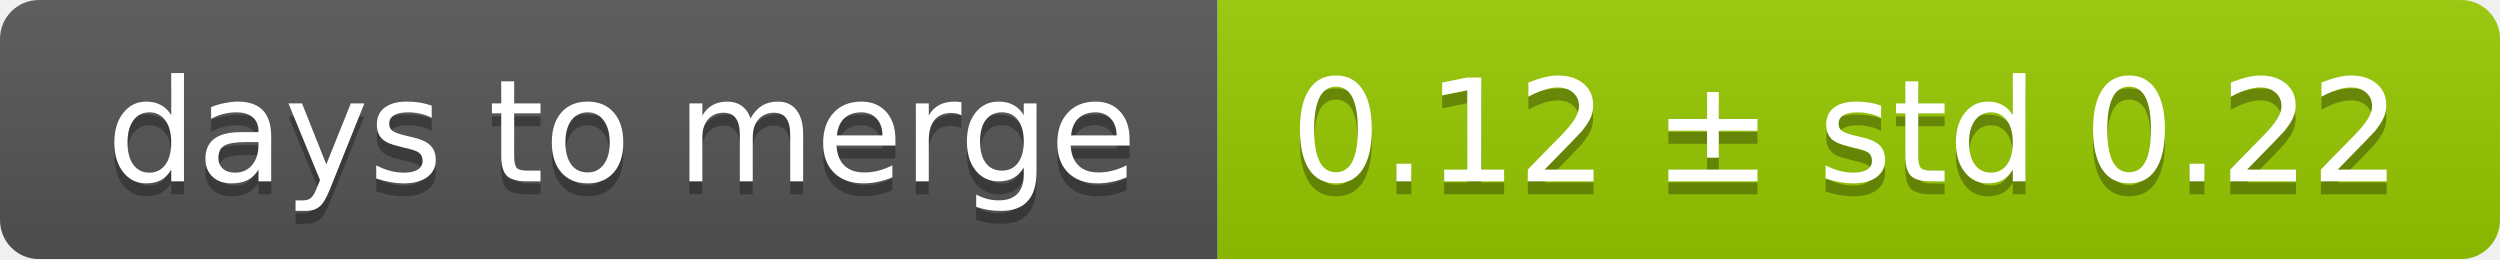
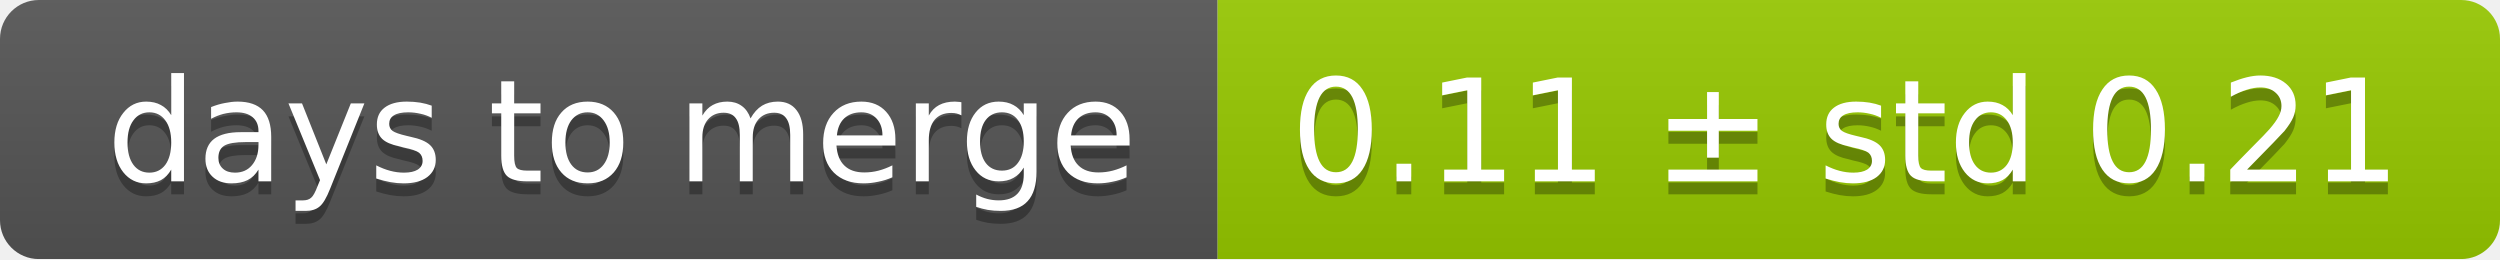
<svg xmlns="http://www.w3.org/2000/svg" width="193" height="20">
  <linearGradient id="smooth" x2="0" y2="100%">
    <stop offset="0" stop-color="#bbb" stop-opacity=".1" />
    <stop offset="1" stop-opacity=".1" />
  </linearGradient>
  <mask id="round">
    <rect width="193" height="20" rx="3" fill="#fff" />
  </mask>
  <g mask="url(#round)">
    <rect width="94" height="20" fill="#555" />
    <rect x="94" width="99" height="20" fill="#97ca00" />
    <rect width="193" height="20" fill="url(#smooth)" />
  </g>
  <g fill="#fff" text-anchor="middle" font-family="DejaVu Sans,Verdana,Geneva,sans-serif" font-size="11">
    <text x="48" y="15" fill="#010101" fill-opacity=".3">days to merge</text>
    <text x="48" y="14">days to merge</text>
-     <text x="142.5" y="15" fill="#010101" fill-opacity=".3">0.12 ± std 0.22</text>
-     <text x="142.5" y="14">0.12 ± std 0.22</text>
+     <text x="142.5" y="15" fill="#010101" fill-opacity=".3">0.11 ± std 0.21</text>
+     <text x="142.5" y="14">0.11 ± std 0.21</text>
  </g>
</svg>
